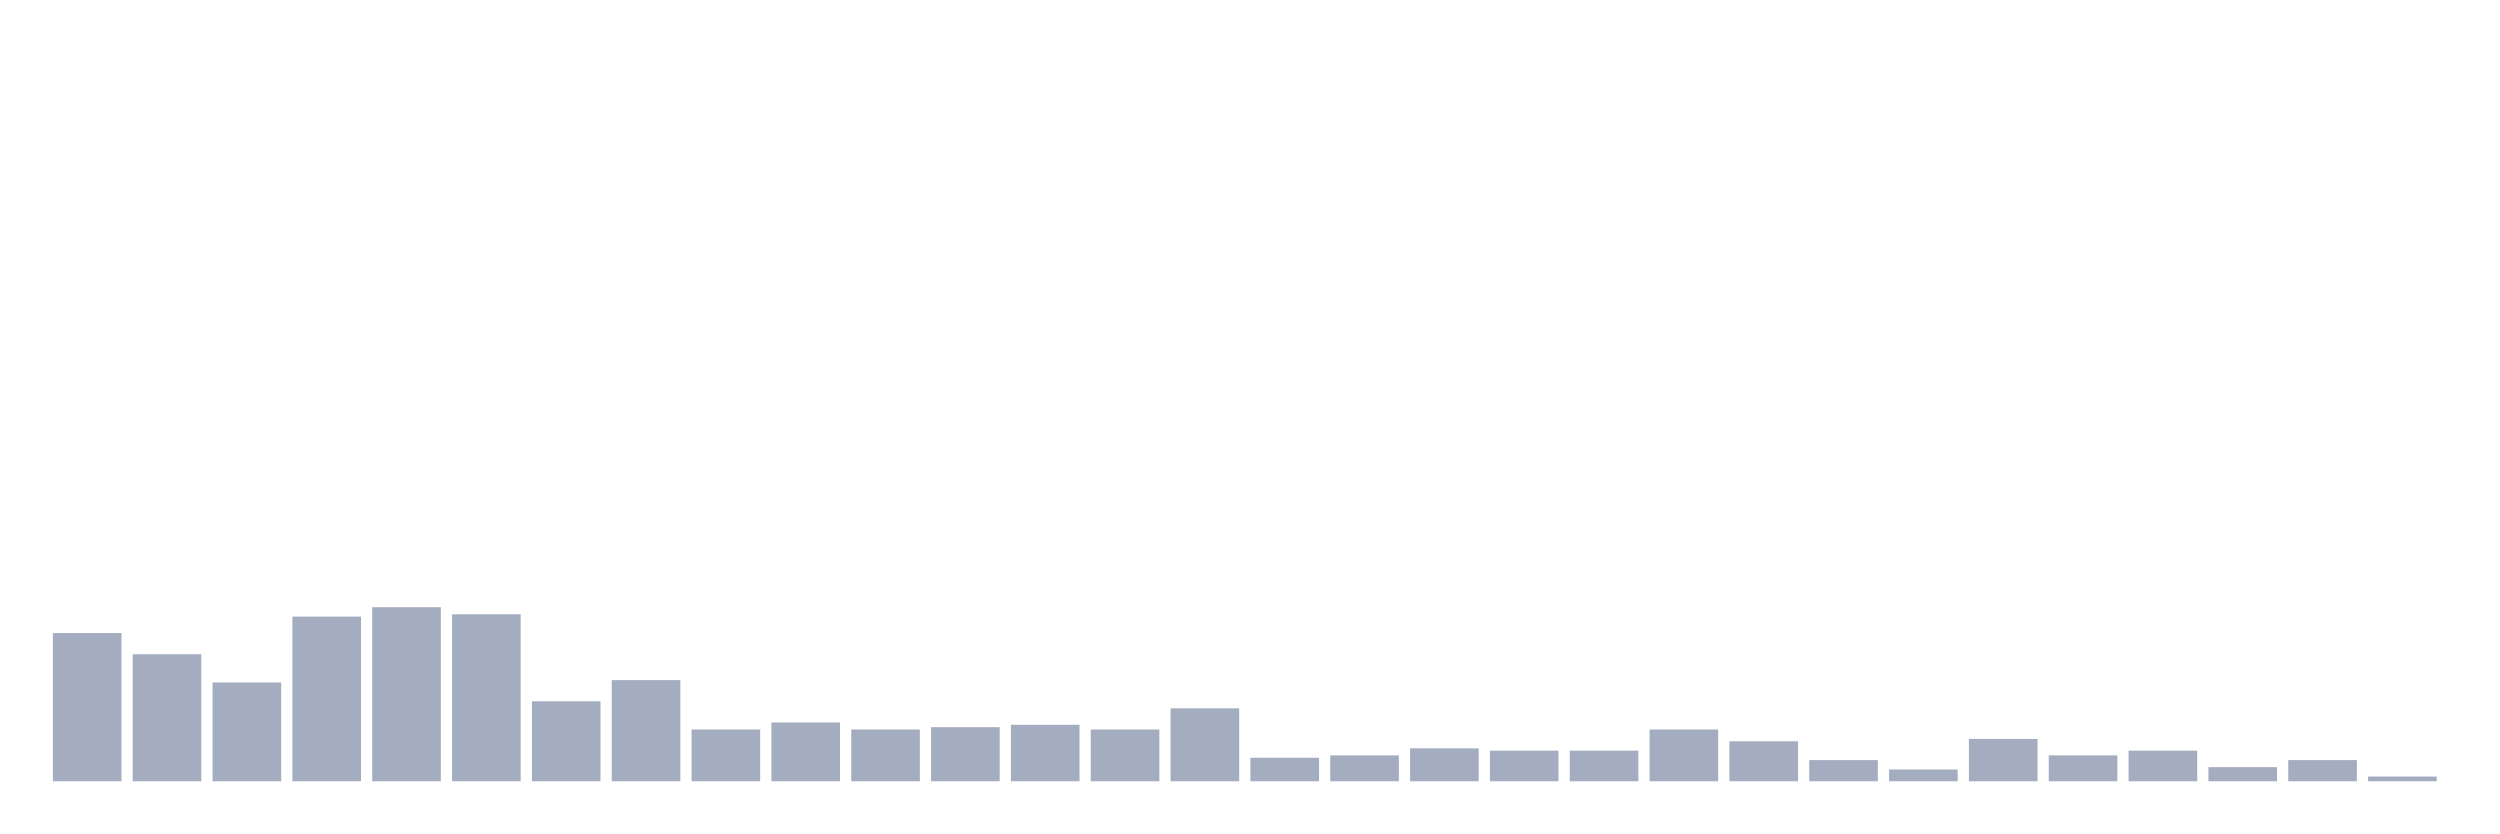
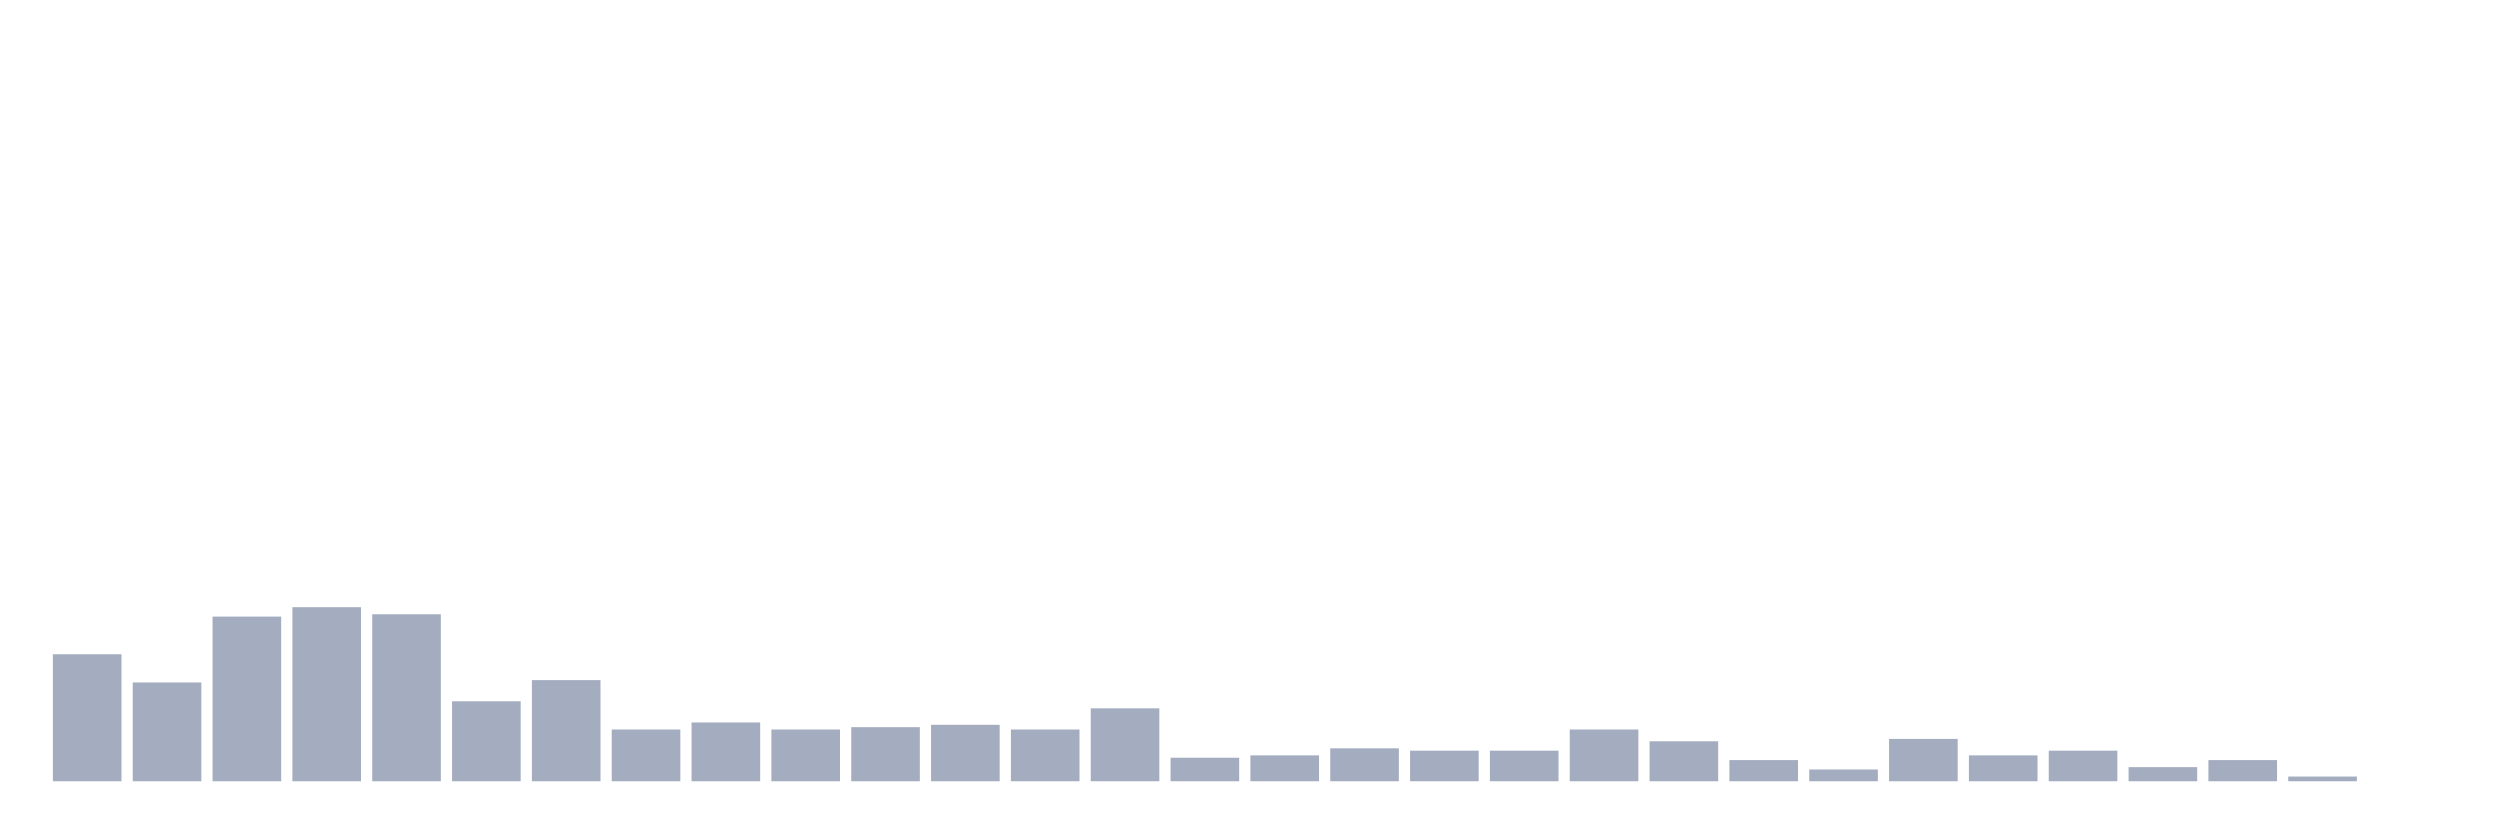
<svg xmlns="http://www.w3.org/2000/svg" viewBox="0 0 480 160">
  <g transform="translate(10,10)">
-     <rect class="bar" x="0.153" width="13.175" y="111.548" height="28.452" fill="rgb(164,173,192)" />
-     <rect class="bar" x="15.482" width="13.175" y="115.613" height="24.387" fill="rgb(164,173,192)" />
-     <rect class="bar" x="30.81" width="13.175" y="121.032" height="18.968" fill="rgb(164,173,192)" />
-     <rect class="bar" x="46.138" width="13.175" y="108.387" height="31.613" fill="rgb(164,173,192)" />
-     <rect class="bar" x="61.466" width="13.175" y="106.581" height="33.419" fill="rgb(164,173,192)" />
-     <rect class="bar" x="76.794" width="13.175" y="107.935" height="32.065" fill="rgb(164,173,192)" />
-     <rect class="bar" x="92.123" width="13.175" y="124.645" height="15.355" fill="rgb(164,173,192)" />
-     <rect class="bar" x="107.451" width="13.175" y="120.581" height="19.419" fill="rgb(164,173,192)" />
-     <rect class="bar" x="122.779" width="13.175" y="130.065" height="9.935" fill="rgb(164,173,192)" />
-     <rect class="bar" x="138.107" width="13.175" y="128.71" height="11.29" fill="rgb(164,173,192)" />
-     <rect class="bar" x="153.436" width="13.175" y="130.065" height="9.935" fill="rgb(164,173,192)" />
-     <rect class="bar" x="168.764" width="13.175" y="129.613" height="10.387" fill="rgb(164,173,192)" />
-     <rect class="bar" x="184.092" width="13.175" y="129.161" height="10.839" fill="rgb(164,173,192)" />
-     <rect class="bar" x="199.42" width="13.175" y="130.065" height="9.935" fill="rgb(164,173,192)" />
-     <rect class="bar" x="214.748" width="13.175" y="126" height="14" fill="rgb(164,173,192)" />
-     <rect class="bar" x="230.077" width="13.175" y="135.484" height="4.516" fill="rgb(164,173,192)" />
-     <rect class="bar" x="245.405" width="13.175" y="135.032" height="4.968" fill="rgb(164,173,192)" />
-     <rect class="bar" x="260.733" width="13.175" y="133.677" height="6.323" fill="rgb(164,173,192)" />
+     <rect class="bar" x="0.153" width="13.175" y="115.613" height="24.387" fill="rgb(164,173,192)" />
+     <rect class="bar" x="15.482" width="13.175" y="121.032" height="18.968" fill="rgb(164,173,192)" />
+     <rect class="bar" x="30.81" width="13.175" y="108.387" height="31.613" fill="rgb(164,173,192)" />
+     <rect class="bar" x="46.138" width="13.175" y="106.581" height="33.419" fill="rgb(164,173,192)" />
+     <rect class="bar" x="61.466" width="13.175" y="107.935" height="32.065" fill="rgb(164,173,192)" />
+     <rect class="bar" x="76.794" width="13.175" y="124.645" height="15.355" fill="rgb(164,173,192)" />
+     <rect class="bar" x="92.123" width="13.175" y="120.581" height="19.419" fill="rgb(164,173,192)" />
+     <rect class="bar" x="107.451" width="13.175" y="130.065" height="9.935" fill="rgb(164,173,192)" />
+     <rect class="bar" x="122.779" width="13.175" y="128.71" height="11.29" fill="rgb(164,173,192)" />
+     <rect class="bar" x="138.107" width="13.175" y="130.065" height="9.935" fill="rgb(164,173,192)" />
+     <rect class="bar" x="153.436" width="13.175" y="129.613" height="10.387" fill="rgb(164,173,192)" />
+     <rect class="bar" x="168.764" width="13.175" y="129.161" height="10.839" fill="rgb(164,173,192)" />
+     <rect class="bar" x="184.092" width="13.175" y="130.065" height="9.935" fill="rgb(164,173,192)" />
+     <rect class="bar" x="199.42" width="13.175" y="126" height="14" fill="rgb(164,173,192)" />
+     <rect class="bar" x="214.748" width="13.175" y="135.484" height="4.516" fill="rgb(164,173,192)" />
+     <rect class="bar" x="230.077" width="13.175" y="135.032" height="4.968" fill="rgb(164,173,192)" />
+     <rect class="bar" x="245.405" width="13.175" y="133.677" height="6.323" fill="rgb(164,173,192)" />
+     <rect class="bar" x="260.733" width="13.175" y="134.129" height="5.871" fill="rgb(164,173,192)" />
    <rect class="bar" x="276.061" width="13.175" y="134.129" height="5.871" fill="rgb(164,173,192)" />
-     <rect class="bar" x="291.39" width="13.175" y="134.129" height="5.871" fill="rgb(164,173,192)" />
-     <rect class="bar" x="306.718" width="13.175" y="130.065" height="9.935" fill="rgb(164,173,192)" />
-     <rect class="bar" x="322.046" width="13.175" y="132.323" height="7.677" fill="rgb(164,173,192)" />
-     <rect class="bar" x="337.374" width="13.175" y="135.935" height="4.065" fill="rgb(164,173,192)" />
-     <rect class="bar" x="352.702" width="13.175" y="137.742" height="2.258" fill="rgb(164,173,192)" />
-     <rect class="bar" x="368.031" width="13.175" y="131.871" height="8.129" fill="rgb(164,173,192)" />
-     <rect class="bar" x="383.359" width="13.175" y="135.032" height="4.968" fill="rgb(164,173,192)" />
-     <rect class="bar" x="398.687" width="13.175" y="134.129" height="5.871" fill="rgb(164,173,192)" />
-     <rect class="bar" x="414.015" width="13.175" y="137.29" height="2.71" fill="rgb(164,173,192)" />
-     <rect class="bar" x="429.344" width="13.175" y="135.935" height="4.065" fill="rgb(164,173,192)" />
-     <rect class="bar" x="444.672" width="13.175" y="139.097" height="0.903" fill="rgb(164,173,192)" />
+     <rect class="bar" x="291.39" width="13.175" y="130.065" height="9.935" fill="rgb(164,173,192)" />
+     <rect class="bar" x="306.718" width="13.175" y="132.323" height="7.677" fill="rgb(164,173,192)" />
+     <rect class="bar" x="322.046" width="13.175" y="135.935" height="4.065" fill="rgb(164,173,192)" />
+     <rect class="bar" x="337.374" width="13.175" y="137.742" height="2.258" fill="rgb(164,173,192)" />
+     <rect class="bar" x="352.702" width="13.175" y="131.871" height="8.129" fill="rgb(164,173,192)" />
+     <rect class="bar" x="368.031" width="13.175" y="135.032" height="4.968" fill="rgb(164,173,192)" />
+     <rect class="bar" x="383.359" width="13.175" y="134.129" height="5.871" fill="rgb(164,173,192)" />
+     <rect class="bar" x="398.687" width="13.175" y="137.29" height="2.71" fill="rgb(164,173,192)" />
+     <rect class="bar" x="414.015" width="13.175" y="135.935" height="4.065" fill="rgb(164,173,192)" />
+     <rect class="bar" x="429.344" width="13.175" y="139.097" height="0.903" fill="rgb(164,173,192)" />
+     <rect class="bar" x="444.672" width="13.175" y="140" height="0" fill="rgb(164,173,192)" />
  </g>
</svg>
